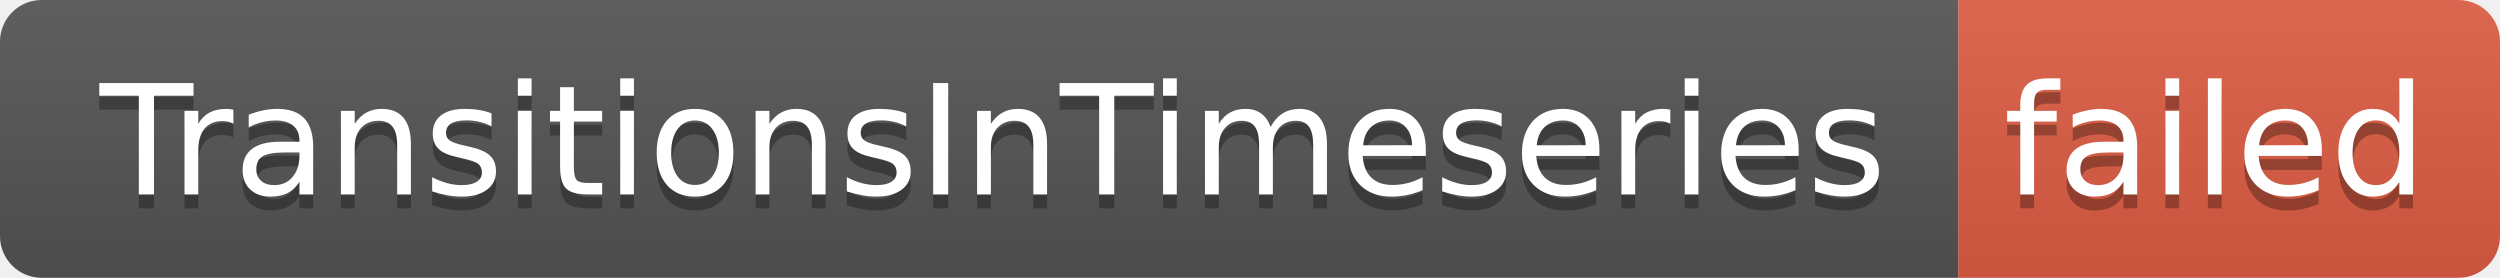
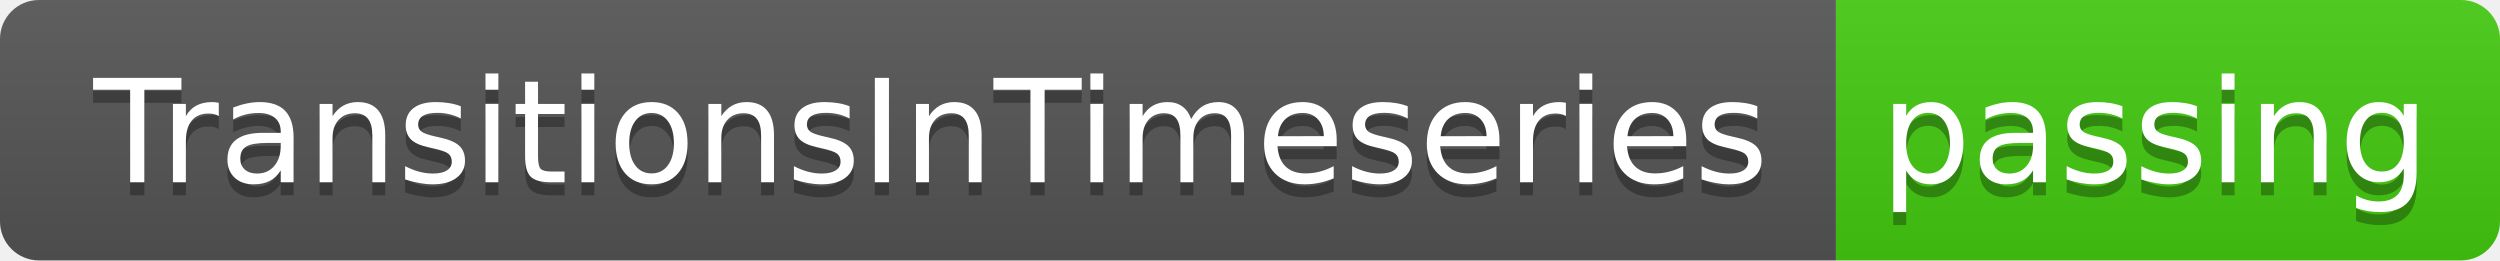
- <svg xmlns="http://www.w3.org/2000/svg" width="180" height="20" role="img" aria-label="TransitionsInTimeseries: failed">
+ <svg xmlns="http://www.w3.org/2000/svg" width="192" height="20" role="img" aria-label="TransitionsInTimeseries: passing">
  <linearGradient id="s" x2="0" y2="100%">
    <stop offset="0" stop-color="#bbb" stop-opacity=".1" />
    <stop offset="1" stop-opacity=".1" />
  </linearGradient>
  <clipPath id="r">
-     <rect width="180" height="20" rx="3" fill="#fff" />
+     <rect width="192" height="20" rx="3" fill="#fff" />
  </clipPath>
  <g clip-path="url(#r)">
    <rect width="141" height="20" fill="#555" />
-     <rect x="141" width="39" height="20" fill="#e05d44" />
-     <rect width="180" height="20" fill="url(#s)" />
+     <rect x="141" width="51" height="20" fill="#4c1" />
+     <rect width="192" height="20" fill="url(#s)" />
  </g>
  <g fill="#fff" text-anchor="middle" font-family="Verdana,Geneva,DejaVu Sans,sans-serif" text-rendering="geometricPrecision" font-size="110">
    <text aria-hidden="true" x="715" y="150" fill="#010101" fill-opacity=".3" transform="scale(.1)" textLength="1310">TransitionsInTimeseries</text>
    <text x="715" y="140" transform="scale(.1)" fill="#fff" textLength="1310">TransitionsInTimeseries</text>
-     <text aria-hidden="true" x="1595" y="150" fill="#010101" fill-opacity=".3" transform="scale(.1)" textLength="290">failed</text>
-     <text x="1595" y="140" transform="scale(.1)" fill="#fff" textLength="290">failed</text>
+     <text aria-hidden="true" x="1655" y="150" fill="#010101" fill-opacity=".3" transform="scale(.1)" textLength="410">passing</text>
+     <text x="1655" y="140" transform="scale(.1)" fill="#fff" textLength="410">passing</text>
  </g>
</svg>
